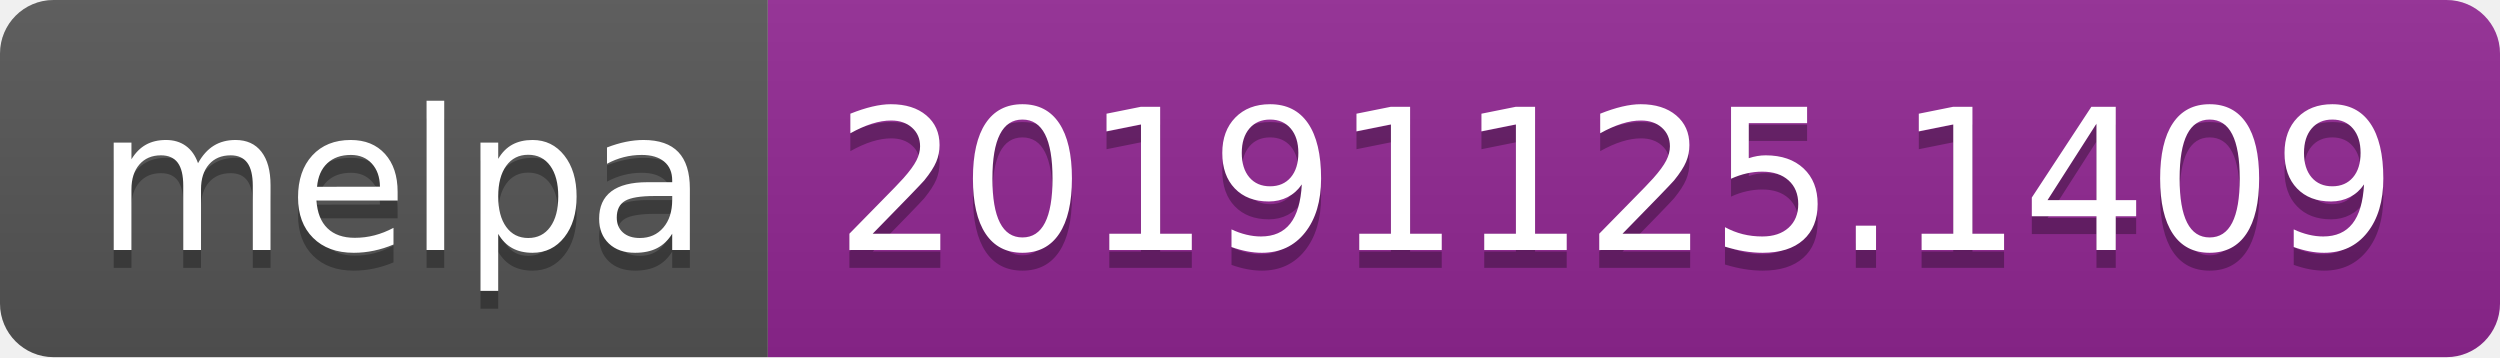
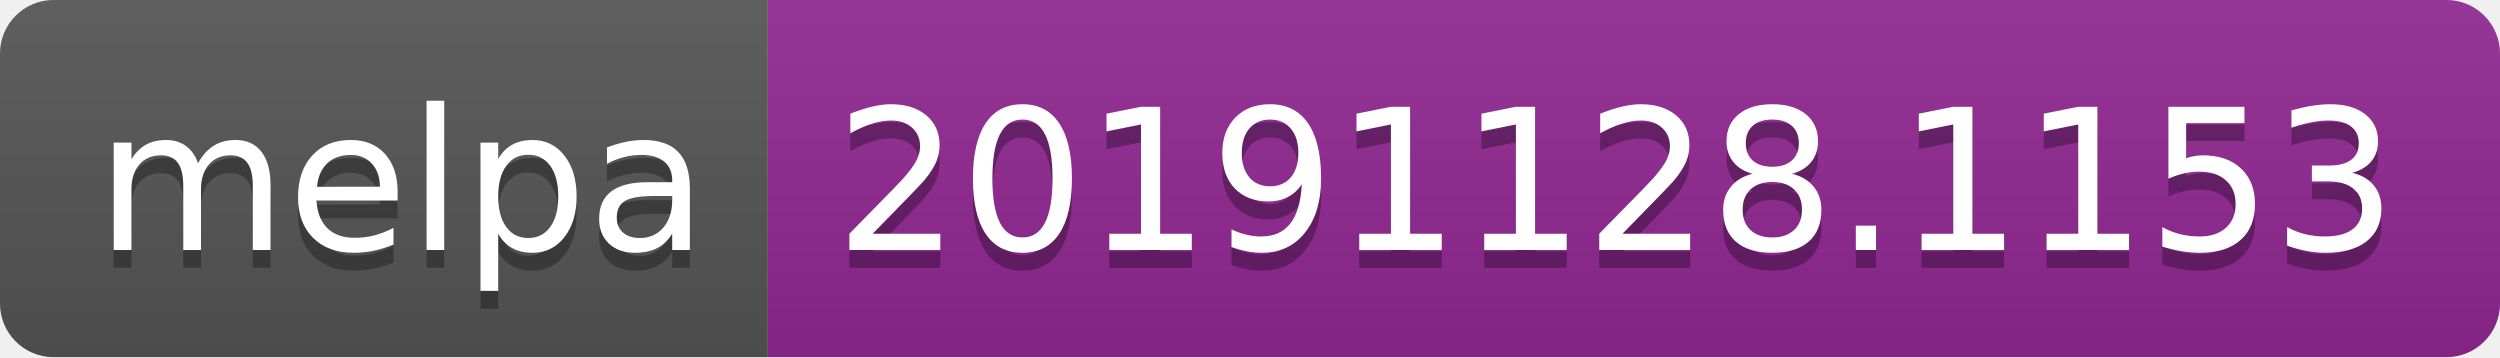
<svg xmlns="http://www.w3.org/2000/svg" width="140" height="20">
  <linearGradient id="b" x2="0" y2="100%">
    <stop offset="0" stop-color="#bbb" stop-opacity=".1" />
    <stop offset="1" stop-opacity=".1" />
  </linearGradient>
  <clipPath id="a">
    <rect width="140" height="20" rx="3" fill="#fff" />
  </clipPath>
  <g clip-path="url(#a)">
    <path fill="#555" d="M0 0h43v20H0z" />
    <path fill="#922793" d="M43 0h97v20H43z" />
    <path fill="url(#b)" d="M0 0h140v20H0z" />
  </g>
  <g fill="#fff" text-anchor="middle" font-family="DejaVu Sans,Verdana,Geneva,sans-serif" font-size="110">
    <text x="225" y="150" fill="#010101" fill-opacity=".3" transform="scale(.1)" textLength="330">melpa</text>
    <text x="225" y="140" transform="scale(.1)" textLength="330">melpa</text>
-     <text x="905" y="150" fill="#010101" fill-opacity=".3" transform="scale(.1)" textLength="870">20191125.1409</text>
-     <text x="905" y="140" transform="scale(.1)" textLength="870">20191125.1409</text>
+     <text x="905" y="150" fill="#010101" fill-opacity=".3" transform="scale(.1)" textLength="870">20191128.1153</text>
+     <text x="905" y="140" transform="scale(.1)" textLength="870">20191128.1153</text>
  </g>
</svg>
